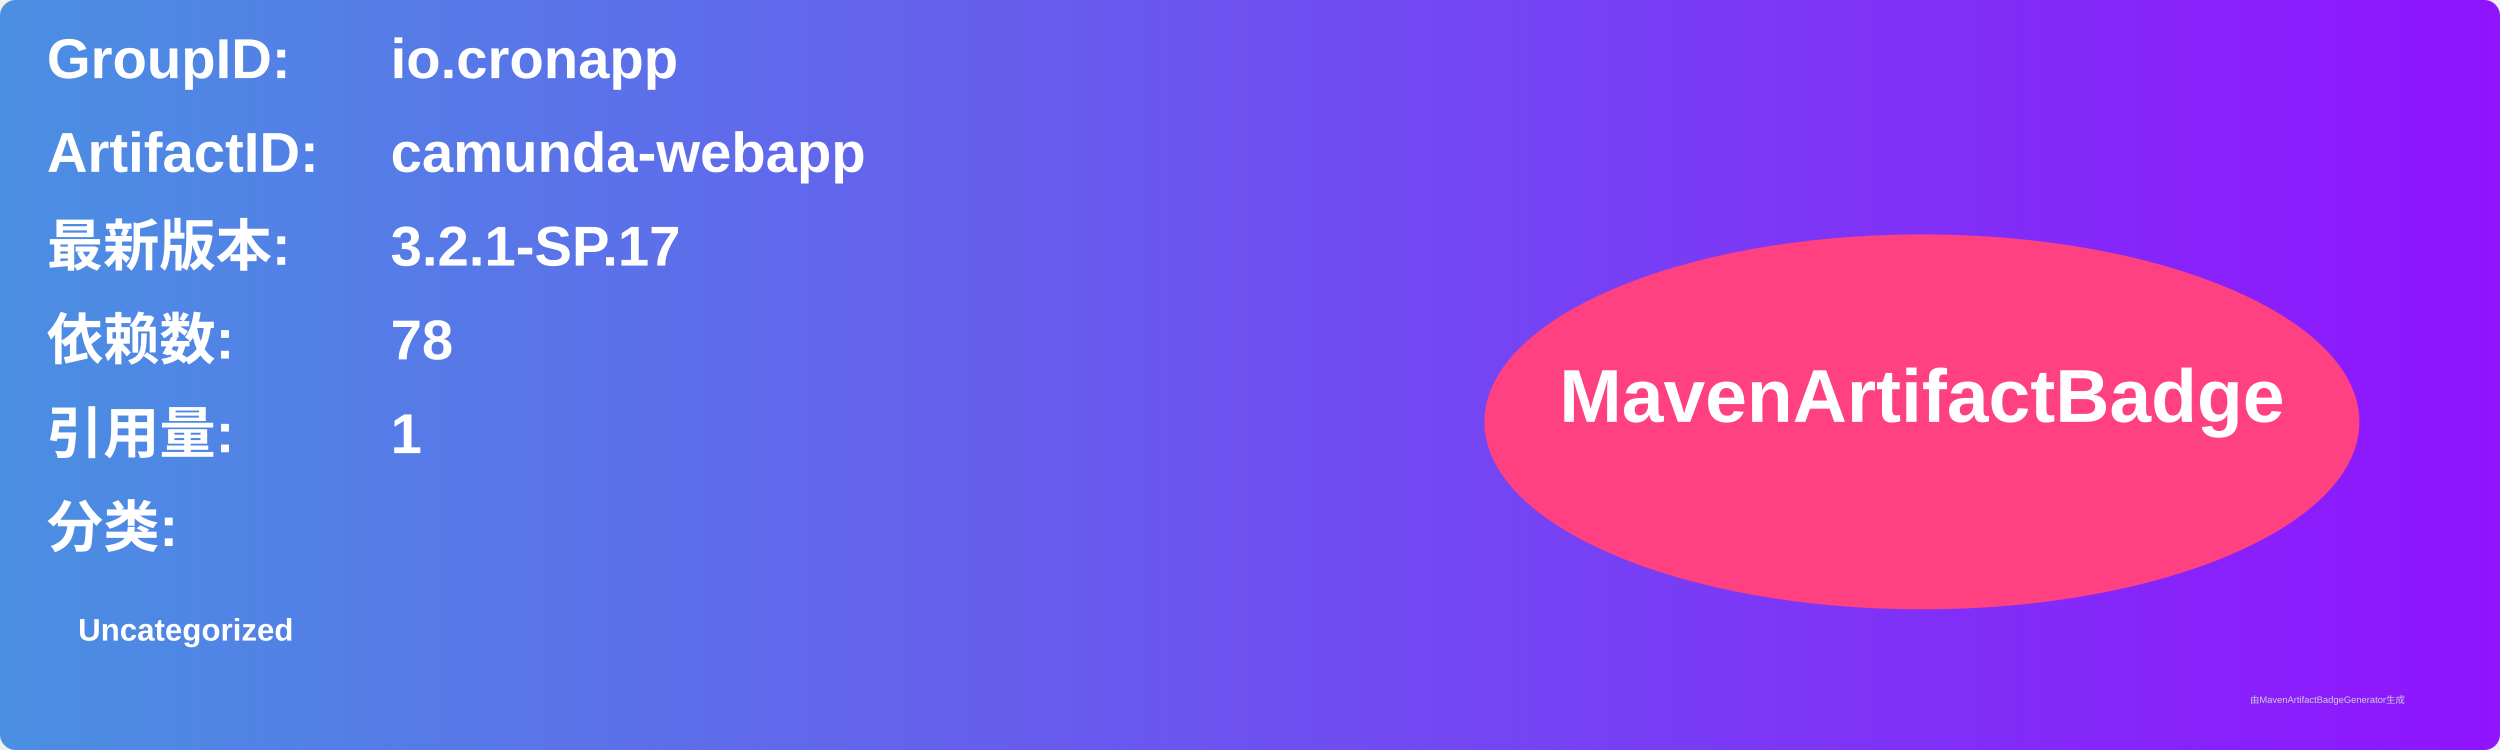
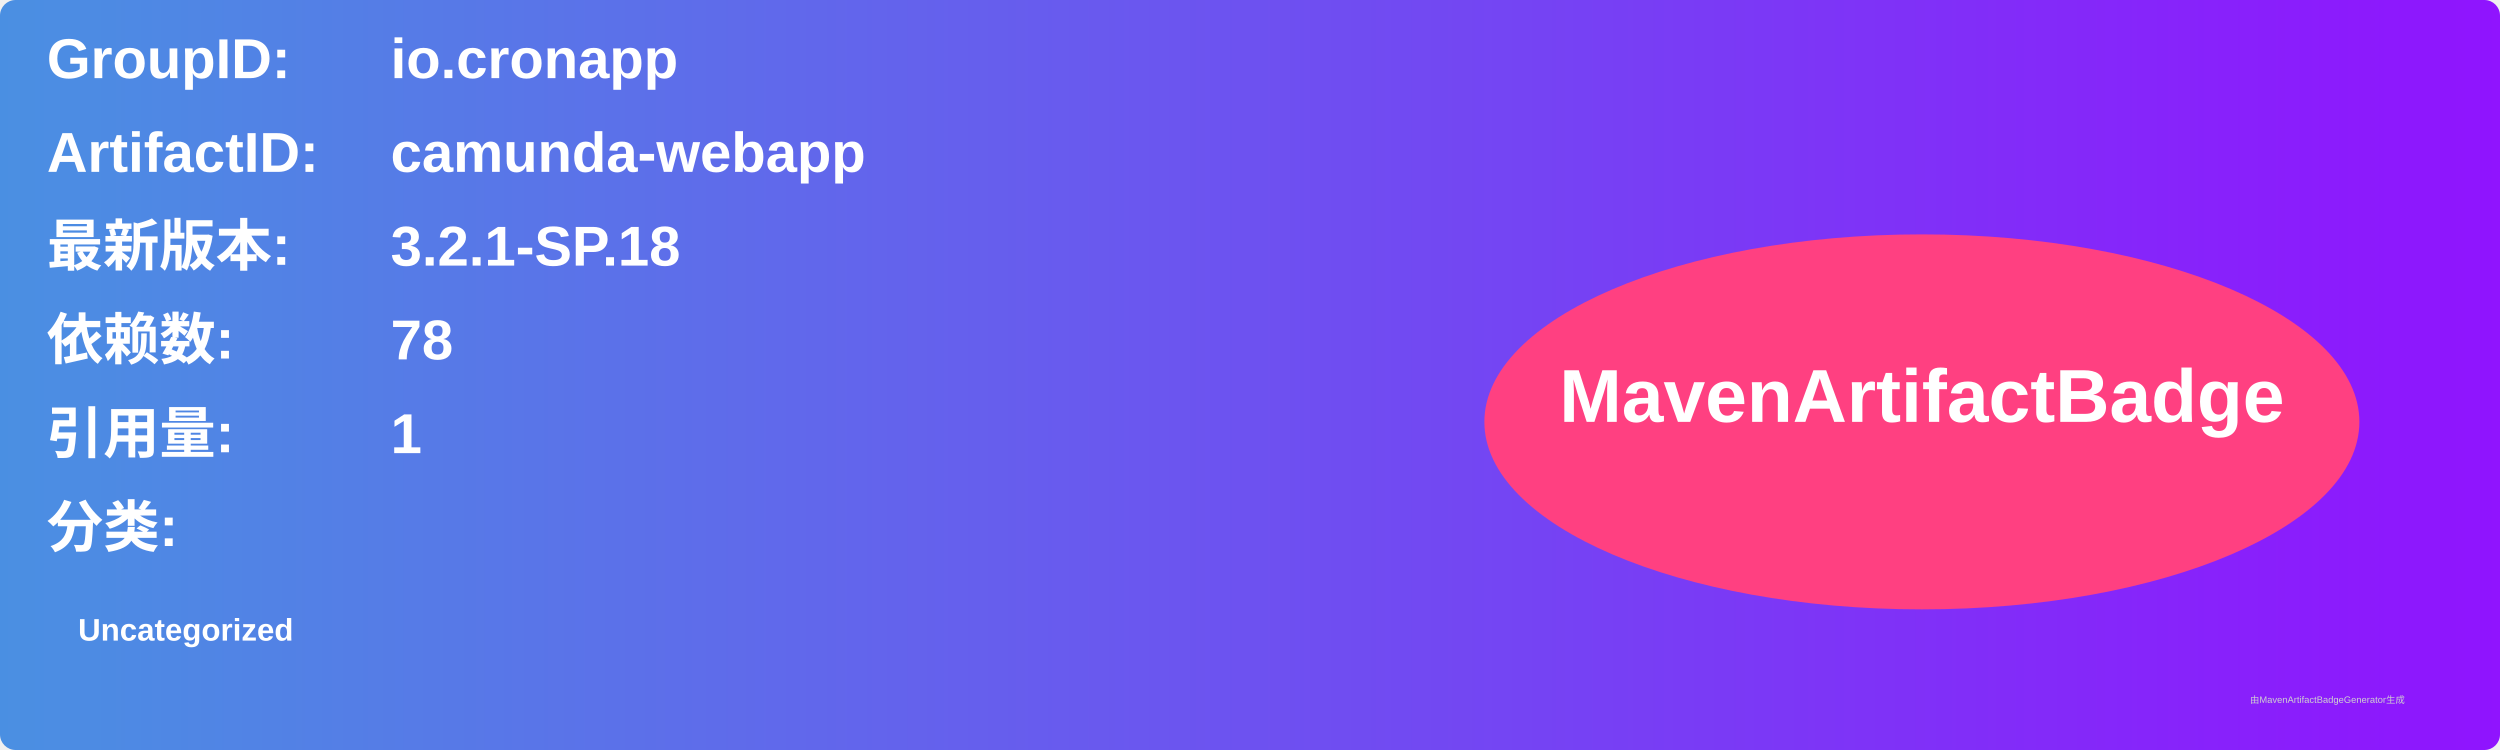
<svg xmlns="http://www.w3.org/2000/svg" width="800" height="240" viewBox="0 0 800 240">
  <linearGradient id="grad" x1="0%" y1="0%" x2="100%" y2="0%">
    <stop offset="0%" stop-color="#4a90e2" />
    <stop offset="100%" stop-color="#9013fe" />
  </linearGradient>
  <rect width="100%" height="100%" rx="5" ry="5" fill="url(#grad)" />
  <g transform="translate(15, 15)">
    <text x="0" y="10" font-family="Arial" font-size="18" fill="white" font-weight="bold" width="260">GroupID:</text>
    <text x="110" y="10" font-family="Arial" font-size="18" fill="white" font-weight="bold" width="460">io.cronapp</text>
    <text x="0" y="40" font-family="Arial" font-size="18" fill="white" font-weight="bold" width="260">ArtifactID:</text>
    <text x="110" y="40" font-family="Arial" font-size="18" fill="white" font-weight="bold" width="460">camunda-webapp</text>
    <text x="0" y="70" font-family="Arial" font-size="18" fill="white" font-weight="bold">最新版本:</text>
    <text x="110" y="70" font-family="Arial" font-size="18" fill="white" font-weight="bold">
-       <tspan font-weight="bold">3.2.1-SP.17</tspan>
+       <tspan font-weight="bold">3.2.1-SP.18</tspan>
    </text>
    <text x="0" y="100" font-family="Arial" font-size="18" fill="white" font-weight="bold">依赖数: </text>
    <text x="110" y="100" font-family="Arial" font-size="18" fill="white">
      <tspan font-weight="bold">78</tspan>
    </text>
    <text x="0" y="130" font-family="Arial" font-size="18" fill="white" font-weight="bold">引用量: </text>
    <text x="110" y="130" font-family="Arial" font-size="18" fill="white">
      <tspan font-weight="bold">1</tspan>
    </text>
    <text x="0" y="160" font-family="Arial" font-size="18" fill="white" font-weight="bold">分类:</text>
    <text x="10" y="190" font-family="Arial" font-size="10" fill="white">
      <tspan font-weight="bold">Uncategorized</tspan>
    </text>
    <ellipse cx="600" cy="120" rx="140" ry="60" fill="#ff4081" />
    <text x="600" y="120" text-anchor="middle" font-family="Arial" font-size="24" fill="white" font-weight="bold">MavenArtifactBadge</text>
  </g>
  <text x="720" y="225" font-family="Arial" font-size="3" fill="#d0d0d0">由MavenArtifactBadgeGenerator生成</text>
</svg>
